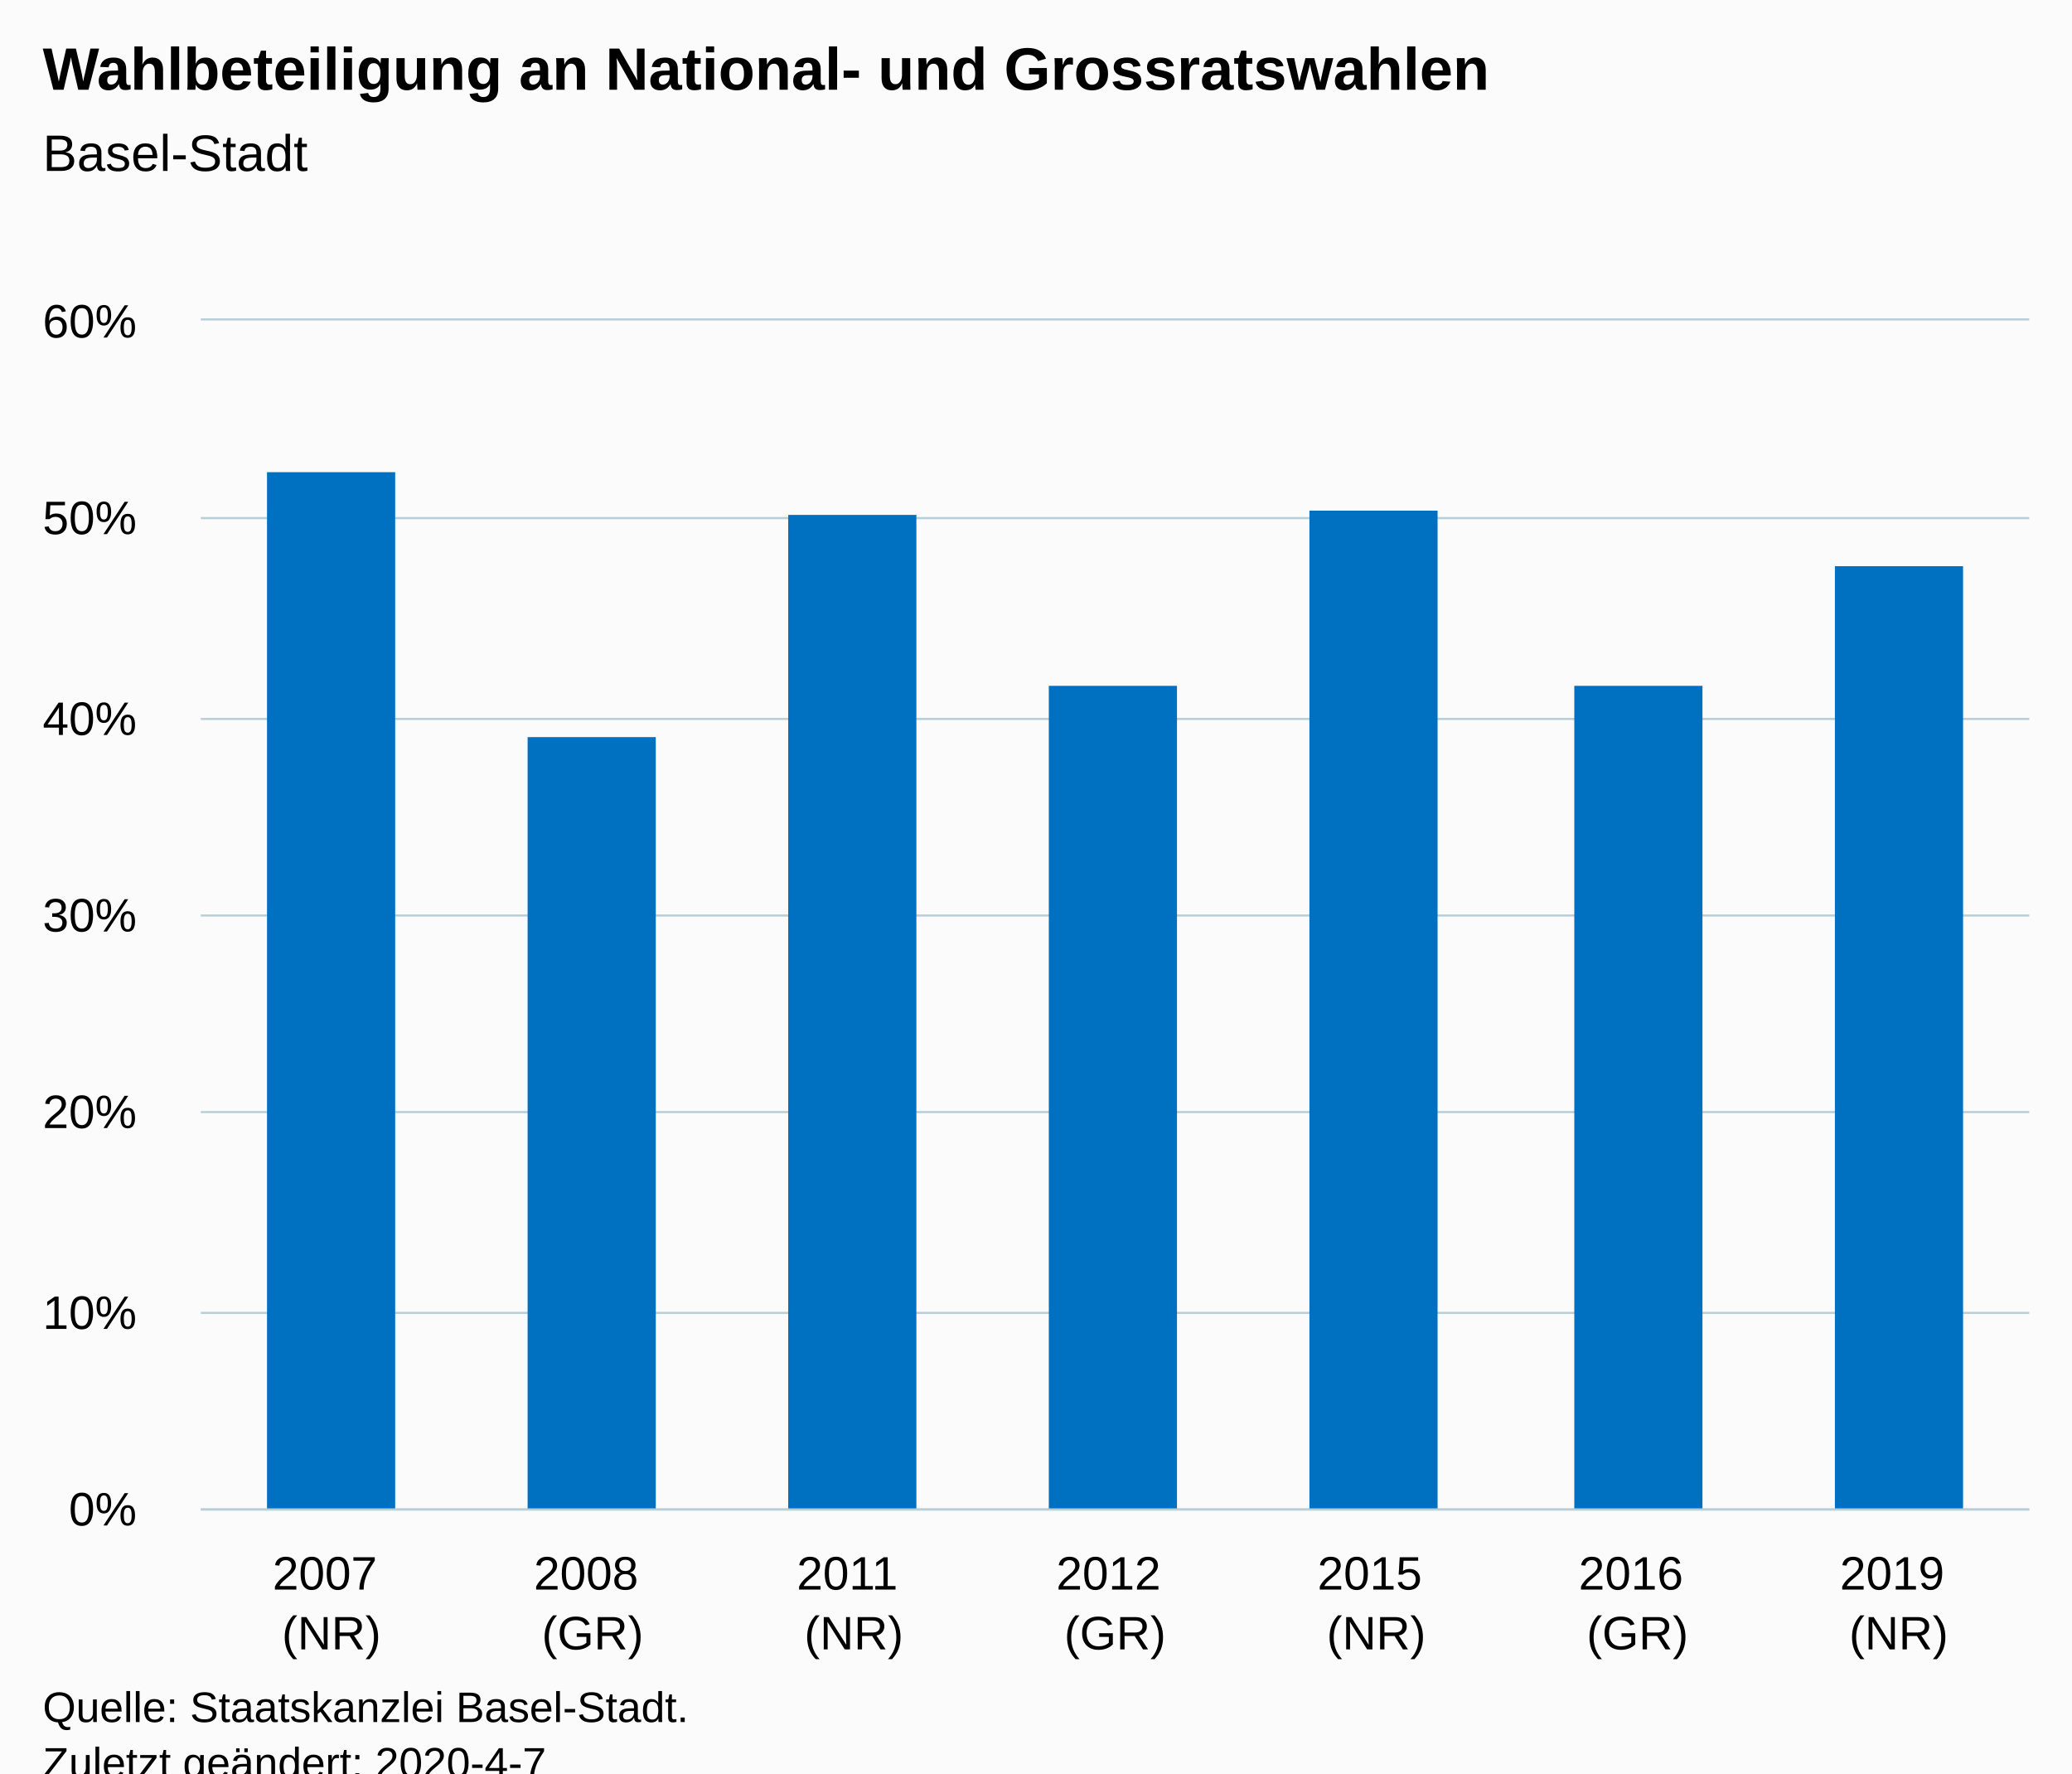
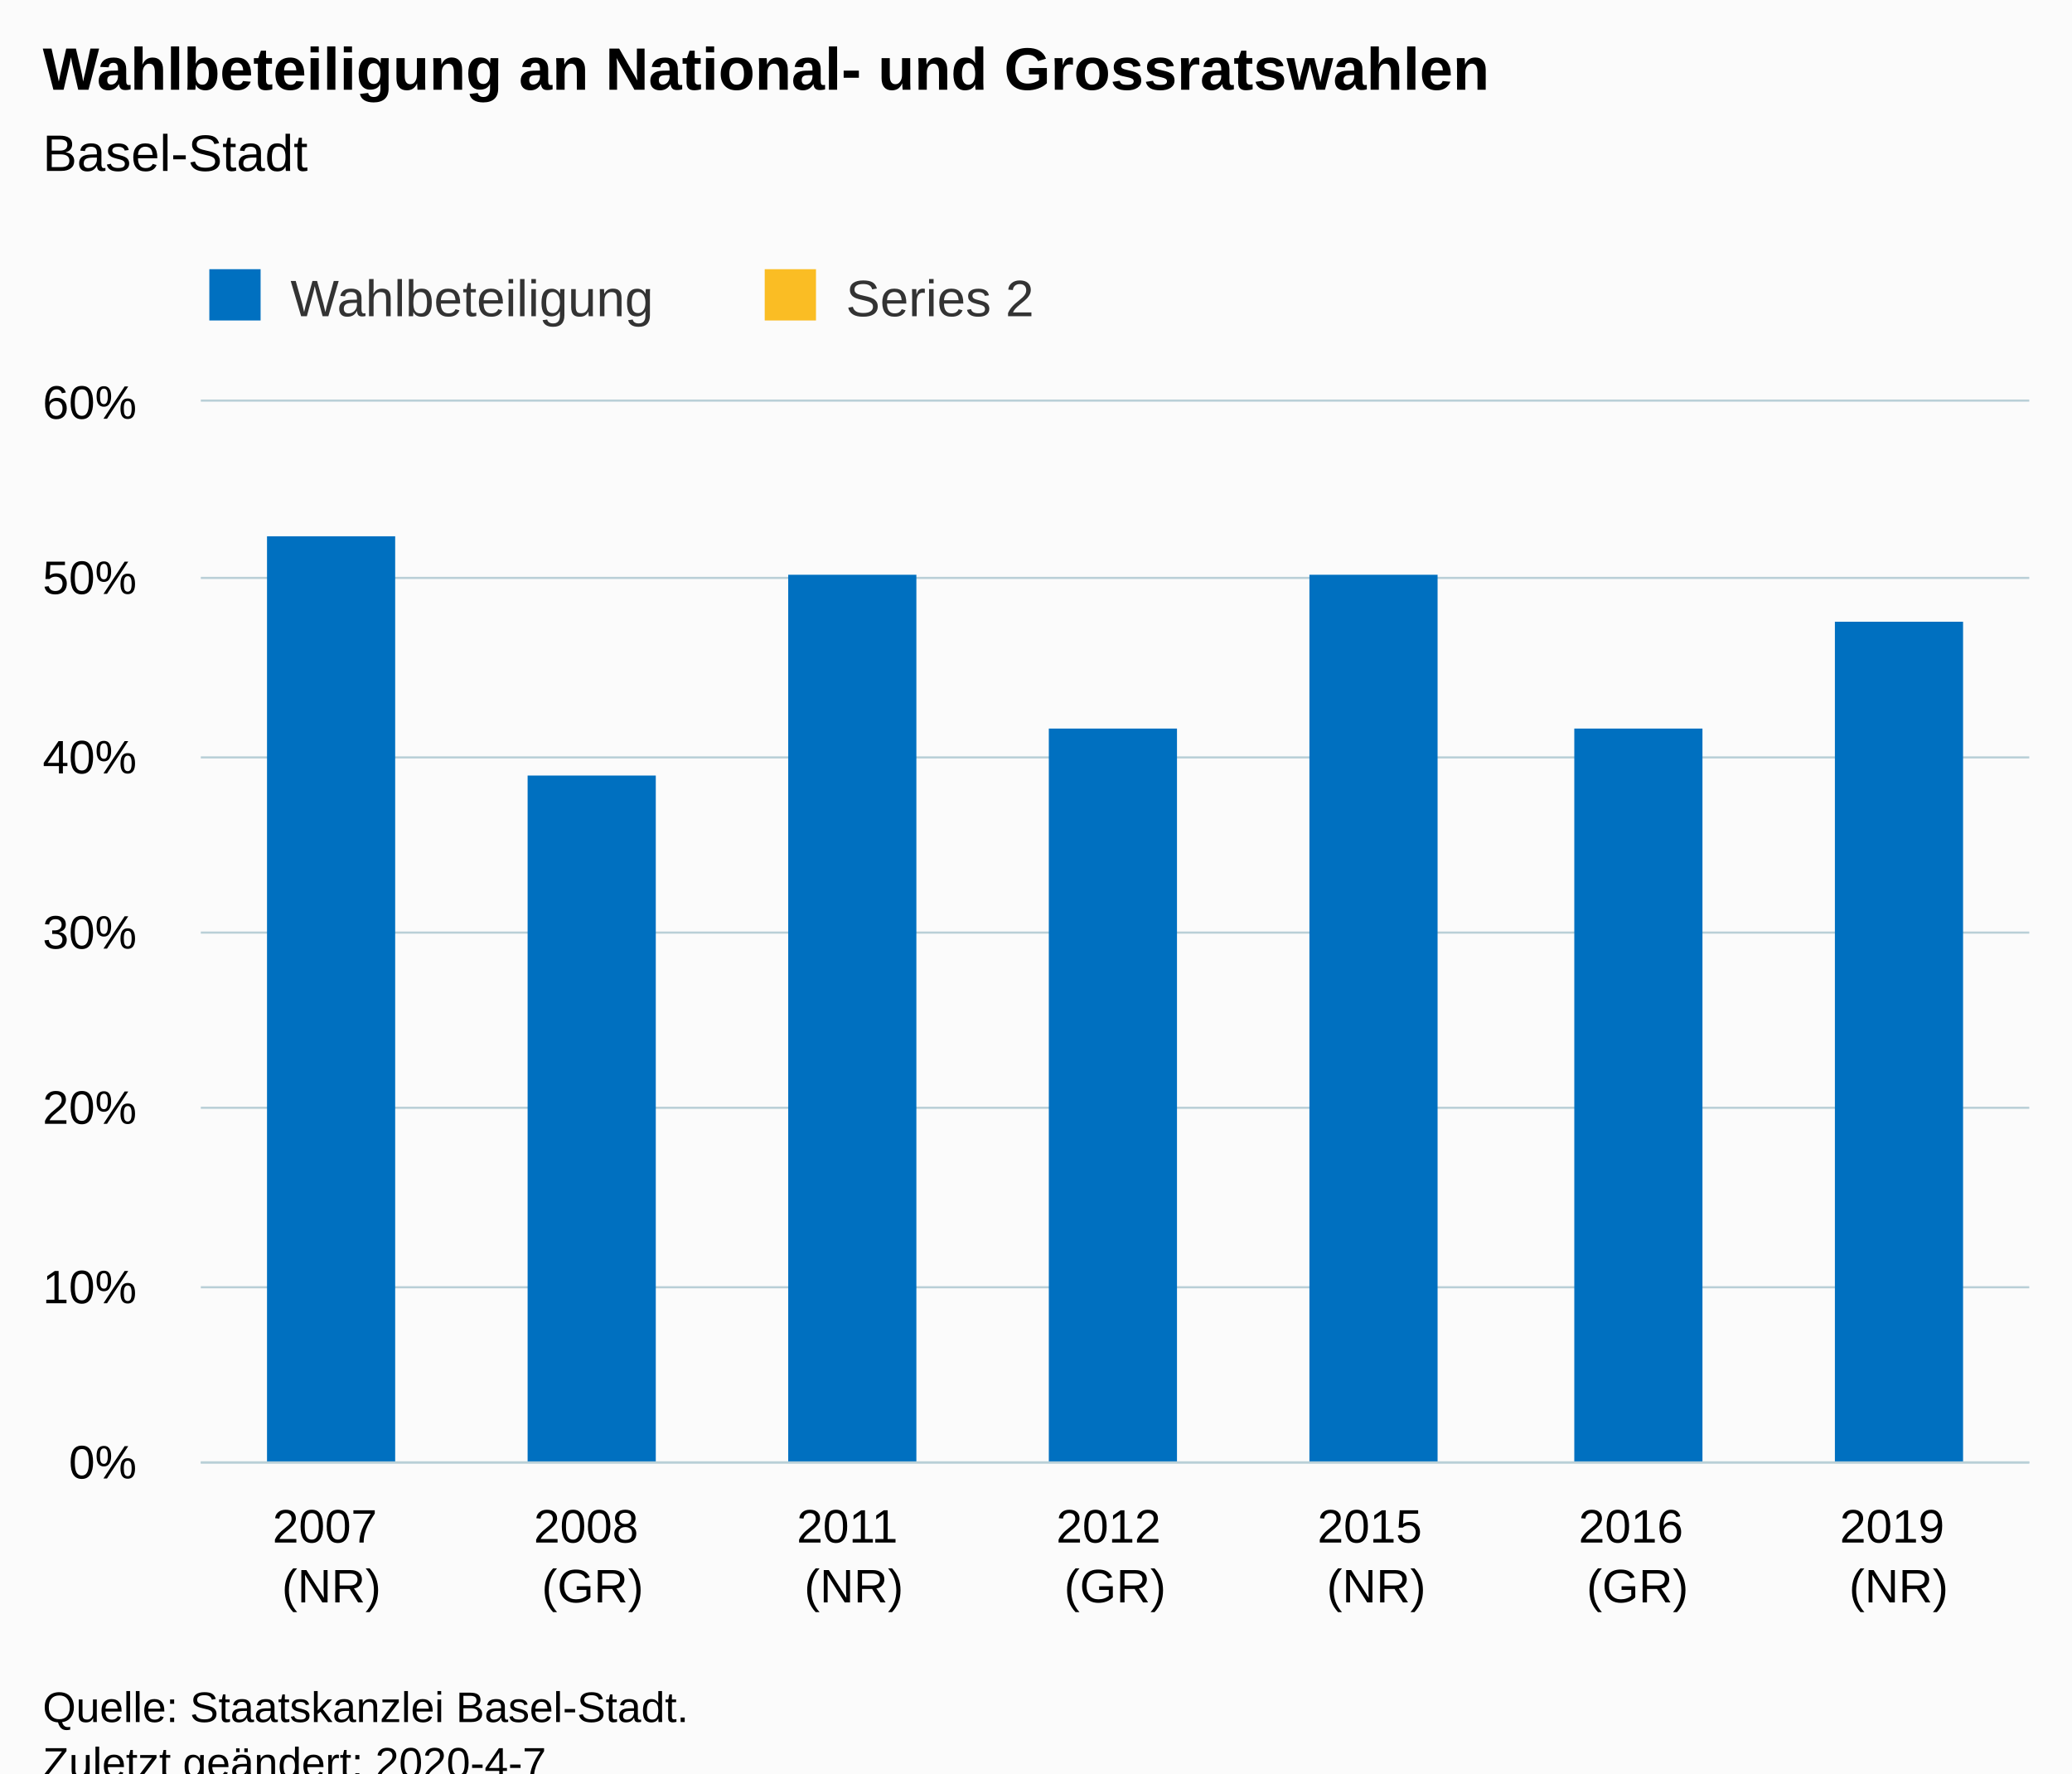
<svg xmlns="http://www.w3.org/2000/svg" version="1.1" class="highcharts-root" style="font-family:Arial;font-size:12px;" viewBox="0 0 485 415">
  <defs>
-     <clipPath id="highcharts-dq2z285-6">
-       <rect x="0" y="0" width="428" height="278" fill="none" />
+     <clipPath id="highcharts-bqipovv-13-">
+       <rect x="0" y="0" width="428" height="248" fill="none" />
    </clipPath>
-     <clipPath id="highcharts-dq2z285-7">
-       <rect x="0" y="0" width="428" height="278" fill="none" />
+     <clipPath id="highcharts-bqipovv-21-">
+       <rect x="0" y="0" width="428" height="248" fill="none" />
    </clipPath>
  </defs>
  <rect fill="#fbfbfb" class="highcharts-background" x="0" y="0" width="485" height="428" rx="0" ry="0" />
-   <rect fill="none" class="highcharts-plot-background" x="47" y="75" width="428" height="278" />
+   <rect fill="none" class="highcharts-plot-background" x="47" y="94" width="428" height="248" />
  <g class="highcharts-pane-group" data-z-index="0" />
-   <g class="highcharts-grid highcharts-xaxis-grid " data-z-index="1">
-     <path fill="none" data-z-index="1" class="highcharts-grid-line" d="M 107.5 75 L 107.5 353" opacity="1" />
-     <path fill="none" data-z-index="1" class="highcharts-grid-line" d="M 168.5 75 L 168.5 353" opacity="1" />
-     <path fill="none" data-z-index="1" class="highcharts-grid-line" d="M 229.5 75 L 229.5 353" opacity="1" />
-     <path fill="none" data-z-index="1" class="highcharts-grid-line" d="M 291.5 75 L 291.5 353" opacity="1" />
-     <path fill="none" data-z-index="1" class="highcharts-grid-line" d="M 352.5 75 L 352.5 353" opacity="1" />
-     <path fill="none" data-z-index="1" class="highcharts-grid-line" d="M 413.5 75 L 413.5 353" opacity="1" />
-     <path fill="none" data-z-index="1" class="highcharts-grid-line" d="M 474.5 75 L 474.5 353" opacity="1" />
-     <path fill="none" data-z-index="1" class="highcharts-grid-line" d="M 46.5 75 L 46.5 353" opacity="1" />
+   <g class="highcharts-grid highcharts-xaxis-grid" data-z-index="1">
+     <path fill="none" data-z-index="1" class="highcharts-grid-line" d="M 107.5 94 L 107.5 342" opacity="1" />
+     <path fill="none" data-z-index="1" class="highcharts-grid-line" d="M 168.5 94 L 168.5 342" opacity="1" />
+     <path fill="none" data-z-index="1" class="highcharts-grid-line" d="M 229.5 94 L 229.5 342" opacity="1" />
+     <path fill="none" data-z-index="1" class="highcharts-grid-line" d="M 291.5 94 L 291.5 342" opacity="1" />
+     <path fill="none" data-z-index="1" class="highcharts-grid-line" d="M 352.5 94 L 352.5 342" opacity="1" />
+     <path fill="none" data-z-index="1" class="highcharts-grid-line" d="M 413.5 94 L 413.5 342" opacity="1" />
+     <path fill="none" data-z-index="1" class="highcharts-grid-line" d="M 474.5 94 L 474.5 342" opacity="1" />
+     <path fill="none" data-z-index="1" class="highcharts-grid-line" d="M 46.5 94 L 46.5 342" opacity="1" />
  </g>
-   <g class="highcharts-grid highcharts-yaxis-grid " data-z-index="1">
-     <path fill="none" stroke="#B9CFD7" stroke-width="0.5" data-z-index="1" class="highcharts-grid-line" d="M 47 353.25 L 475 353.25" opacity="1" />
-     <path fill="none" stroke="#B9CFD7" stroke-width="0.5" data-z-index="1" class="highcharts-grid-line" d="M 47 307.25 L 475 307.25" opacity="1" />
-     <path fill="none" stroke="#B9CFD7" stroke-width="0.5" data-z-index="1" class="highcharts-grid-line" d="M 47 260.25 L 475 260.25" opacity="1" />
-     <path fill="none" stroke="#B9CFD7" stroke-width="0.5" data-z-index="1" class="highcharts-grid-line" d="M 47 214.25 L 475 214.25" opacity="1" />
-     <path fill="none" stroke="#B9CFD7" stroke-width="0.5" data-z-index="1" class="highcharts-grid-line" d="M 47 168.25 L 475 168.25" opacity="1" />
-     <path fill="none" stroke="#B9CFD7" stroke-width="0.5" data-z-index="1" class="highcharts-grid-line" d="M 47 121.25 L 475 121.25" opacity="1" />
-     <path fill="none" stroke="#B9CFD7" stroke-width="0.5" data-z-index="1" class="highcharts-grid-line" d="M 47 74.75 L 475 74.75" opacity="1" />
+   <g class="highcharts-grid highcharts-yaxis-grid" data-z-index="1">
+     <path fill="none" stroke="#B9CFD7" stroke-width="0.5" data-z-index="1" class="highcharts-grid-line" d="M 47 342.25 L 475 342.25" opacity="1" />
+     <path fill="none" stroke="#B9CFD7" stroke-width="0.5" data-z-index="1" class="highcharts-grid-line" d="M 47 301.25 L 475 301.25" opacity="1" />
+     <path fill="none" stroke="#B9CFD7" stroke-width="0.5" data-z-index="1" class="highcharts-grid-line" d="M 47 259.25 L 475 259.25" opacity="1" />
+     <path fill="none" stroke="#B9CFD7" stroke-width="0.5" data-z-index="1" class="highcharts-grid-line" d="M 47 218.25 L 475 218.25" opacity="1" />
+     <path fill="none" stroke="#B9CFD7" stroke-width="0.5" data-z-index="1" class="highcharts-grid-line" d="M 47 177.25 L 475 177.25" opacity="1" />
+     <path fill="none" stroke="#B9CFD7" stroke-width="0.5" data-z-index="1" class="highcharts-grid-line" d="M 47 135.25 L 475 135.25" opacity="1" />
+     <path fill="none" stroke="#B9CFD7" stroke-width="0.5" data-z-index="1" class="highcharts-grid-line" d="M 47 93.75 L 475 93.75" opacity="1" />
  </g>
-   <rect fill="none" class="highcharts-plot-border" data-z-index="1" x="47" y="75" width="428" height="278" />
-   <g class="highcharts-axis highcharts-xaxis " data-z-index="2">
-     <path fill="none" class="highcharts-axis-line" stroke="#B9CFD7" stroke-width="0.5" data-z-index="7" d="M 47 353.25 L 475 353.25" />
+   <rect fill="none" class="highcharts-plot-border" data-z-index="1" x="47" y="94" width="428" height="248" />
+   <g class="highcharts-axis highcharts-xaxis" data-z-index="2">
+     <path fill="none" class="highcharts-axis-line" stroke="#B9CFD7" stroke-width="0.5" data-z-index="7" d="M 47 342.25 L 475 342.25" />
  </g>
-   <g class="highcharts-axis highcharts-yaxis " data-z-index="2">
-     <path fill="none" class="highcharts-axis-line" data-z-index="7" d="M 47 75 L 47 353" />
+   <g class="highcharts-axis highcharts-yaxis" data-z-index="2">
+     <path fill="none" class="highcharts-axis-line" data-z-index="7" d="M 47 94 L 47 342" />
  </g>
  <g class="highcharts-series-group" data-z-index="3">
-     <g data-z-index="0.1" class="highcharts-series highcharts-series-0 highcharts-column-series " transform="translate(47,75) scale(1 1)" clip-path="url(#highcharts-dq2z285-7)">
-       <rect x="15.5" y="35.5" width="30" height="243" fill="#0070C0" stroke="#ffffff" stroke-width="1e-7" class="highcharts-point" />
-       <rect x="76.5" y="97.5" width="30" height="181" fill="#0070C0" stroke="#ffffff" stroke-width="1e-7" class="highcharts-point" />
-       <rect x="137.5" y="45.5" width="30" height="233" fill="#0070C0" stroke="#ffffff" stroke-width="1e-7" class="highcharts-point" />
-       <rect x="198.5" y="85.5" width="30" height="193" fill="#0070C0" stroke="#ffffff" stroke-width="1e-7" class="highcharts-point" />
-       <rect x="259.5" y="44.5" width="30" height="234" fill="#0070C0" stroke="#ffffff" stroke-width="1e-7" class="highcharts-point" />
-       <rect x="321.5" y="85.5" width="30" height="193" fill="#0070C0" stroke="#ffffff" stroke-width="1e-7" class="highcharts-point" />
-       <rect x="382.5" y="57.5" width="30" height="221" fill="#0070C0" stroke="#ffffff" stroke-width="1e-7" class="highcharts-point" />
+     <g class="highcharts-series highcharts-series-0 highcharts-column-series" data-z-index="0.1" opacity="1" transform="translate(47,94) scale(1 1)" clip-path="url(#highcharts-bqipovv-21-)">
+       <rect x="15.5" y="31.5" width="30" height="217" fill="#0070C0" stroke="#ffffff" stroke-width="1e-7" opacity="1" class="highcharts-point" />
+       <rect x="76.5" y="87.5" width="30" height="161" fill="#0070C0" stroke="#ffffff" stroke-width="1e-7" opacity="1" class="highcharts-point" />
+       <rect x="137.5" y="40.5" width="30" height="208" fill="#0070C0" stroke="#ffffff" stroke-width="1e-7" opacity="1" class="highcharts-point" />
+       <rect x="198.5" y="76.5" width="30" height="172" fill="#0070C0" stroke="#ffffff" stroke-width="1e-7" opacity="1" class="highcharts-point" />
+       <rect x="259.5" y="40.5" width="30" height="208" fill="#0070C0" stroke="#ffffff" stroke-width="1e-7" opacity="1" class="highcharts-point" />
+       <rect x="321.5" y="76.5" width="30" height="172" fill="#0070C0" stroke="#ffffff" stroke-width="1e-7" opacity="1" class="highcharts-point" />
+       <rect x="382.5" y="51.5" width="30" height="197" fill="#0070C0" stroke="#ffffff" stroke-width="1e-7" opacity="1" class="highcharts-point" />
    </g>
-     <g data-z-index="0.1" class="highcharts-markers highcharts-series-0 highcharts-column-series " transform="translate(47,75) scale(1 1)" clip-path="none" />
+     <g class="highcharts-markers highcharts-series-0 highcharts-column-series" data-z-index="0.1" opacity="1" transform="translate(47,94) scale(1 1)" clip-path="none" />
+     <g class="highcharts-series highcharts-series-1 highcharts-column-series" data-z-index="0.1" opacity="1" transform="translate(47,94) scale(1 1)" clip-path="url(#highcharts-bqipovv-21-)" />
+     <g class="highcharts-markers highcharts-series-1 highcharts-column-series" data-z-index="0.1" opacity="1" transform="translate(47,94) scale(1 1)" clip-path="none" />
  </g>
  <text x="10" text-anchor="start" class="highcharts-title" data-z-index="4" style="color:#000000;font-size:14px;font-weight:bold;fill:#000000;" y="21">
    <tspan>Wahlbeteiligung an National- und Grossratswahlen</tspan>
  </text>
  <text x="10" text-anchor="start" class="highcharts-subtitle" data-z-index="4" style="color:#000000;font-size:12px;font-weight:normal;fill:#000000;" y="40">
    <tspan>Basel-Stadt</tspan>
  </text>
-   <g class="highcharts-axis-labels highcharts-xaxis-labels " data-z-index="7">
-     <text x="77.571" style="color:#000000;cursor:default;font-size:11px;fill:#000000;" text-anchor="middle" transform="translate(0,0)" y="372" opacity="1">
+   <text x="10" text-anchor="start" class="highcharts-caption" data-z-index="4" style="color:#666666;fill:#666666;" y="390" />
+   <g class="highcharts-legend" data-z-index="7" transform="translate(39,56)">
+     <rect fill="none" class="highcharts-legend-box" rx="0" ry="0" x="0" y="0" width="213" height="26" visibility="visible" />
+     <g data-z-index="1">
+       <g>
+         <g class="highcharts-legend-item highcharts-column-series highcharts-color-undefined highcharts-series-0" data-z-index="1" transform="translate(8,3)">
+           <text x="21" style="color:#333333;cursor:pointer;font-size:12px;font-weight:normal;fill:#333333;" text-anchor="start" data-z-index="2" y="15">
+             <tspan>Wahlbeteiligung</tspan>
+           </text>
+           <rect x="2" y="4" width="12" height="12" fill="#0070C0" class="highcharts-point" data-z-index="3" />
+         </g>
+         <g class="highcharts-legend-item highcharts-column-series highcharts-color-undefined highcharts-series-1" data-z-index="1" transform="translate(138,3)">
+           <text x="21" y="15" style="color:#333333;cursor:pointer;font-size:12px;font-weight:normal;fill:#333333;" text-anchor="start" data-z-index="2">
+             <tspan>Series 2</tspan>
+           </text>
+           <rect x="2" y="4" width="12" height="12" fill="#FABD24" class="highcharts-point" data-z-index="3" />
+         </g>
+       </g>
+     </g>
+   </g>
+   <g class="highcharts-axis-labels highcharts-xaxis-labels" data-z-index="7">
+     <text x="77.571" style="color:#000000;cursor:default;font-size:11px;fill:#000000;" text-anchor="middle" transform="translate(0,0)" y="361" opacity="1">
      <tspan>2007</tspan>
      <tspan x="77.571" dy="14">(NR)</tspan>
    </text>
-     <text x="138.714" style="color:#000000;cursor:default;font-size:11px;fill:#000000;" text-anchor="middle" transform="translate(0,0)" y="372" opacity="1">
+     <text x="138.714" style="color:#000000;cursor:default;font-size:11px;fill:#000000;" text-anchor="middle" transform="translate(0,0)" y="361" opacity="1">
      <tspan>2008</tspan>
      <tspan x="138.714" dy="14">(GR)</tspan>
    </text>
-     <text x="199.857" style="color:#000000;cursor:default;font-size:11px;fill:#000000;" text-anchor="middle" transform="translate(0,0)" y="372" opacity="1">
+     <text x="199.857" style="color:#000000;cursor:default;font-size:11px;fill:#000000;" text-anchor="middle" transform="translate(0,0)" y="361" opacity="1">
      <tspan>2011</tspan>
      <tspan x="199.857" dy="14">(NR)</tspan>
    </text>
-     <text x="261" style="color:#000000;cursor:default;font-size:11px;fill:#000000;" text-anchor="middle" transform="translate(0,0)" y="372" opacity="1">
+     <text x="261" style="color:#000000;cursor:default;font-size:11px;fill:#000000;" text-anchor="middle" transform="translate(0,0)" y="361" opacity="1">
      <tspan>2012</tspan>
      <tspan x="261" dy="14">(GR)</tspan>
    </text>
-     <text x="322.143" style="color:#000000;cursor:default;font-size:11px;fill:#000000;" text-anchor="middle" transform="translate(0,0)" y="372" opacity="1">
+     <text x="322.143" style="color:#000000;cursor:default;font-size:11px;fill:#000000;" text-anchor="middle" transform="translate(0,0)" y="361" opacity="1">
      <tspan>2015</tspan>
      <tspan x="322.143" dy="14">(NR)</tspan>
    </text>
-     <text x="383.286" style="color:#000000;cursor:default;font-size:11px;fill:#000000;" text-anchor="middle" transform="translate(0,0)" y="372" opacity="1">
+     <text x="383.286" style="color:#000000;cursor:default;font-size:11px;fill:#000000;" text-anchor="middle" transform="translate(0,0)" y="361" opacity="1">
      <tspan>2016</tspan>
      <tspan x="383.286" dy="14">(GR)</tspan>
    </text>
-     <text x="444.429" style="color:#000000;cursor:default;font-size:11px;fill:#000000;" text-anchor="middle" transform="translate(0,0)" y="372" opacity="1">
+     <text x="444.429" style="color:#000000;cursor:default;font-size:11px;fill:#000000;" text-anchor="middle" transform="translate(0,0)" y="361" opacity="1">
      <tspan>2019</tspan>
      <tspan x="444.429" dy="14">(NR)</tspan>
    </text>
  </g>
-   <g class="highcharts-axis-labels highcharts-yaxis-labels " data-z-index="7">
-     <text x="32" style="color:#000000;cursor:default;font-size:11px;fill:#000000;" text-anchor="end" transform="translate(0,0)" y="357" opacity="1">0%</text>
-     <text x="32" style="color:#000000;cursor:default;font-size:11px;fill:#000000;" text-anchor="end" transform="translate(0,0)" y="311" opacity="1">10%</text>
-     <text x="32" style="color:#000000;cursor:default;font-size:11px;fill:#000000;" text-anchor="end" transform="translate(0,0)" y="264" opacity="1">20%</text>
-     <text x="32" style="color:#000000;cursor:default;font-size:11px;fill:#000000;" text-anchor="end" transform="translate(0,0)" y="218" opacity="1">30%</text>
-     <text x="32" style="color:#000000;cursor:default;font-size:11px;fill:#000000;" text-anchor="end" transform="translate(0,0)" y="172" opacity="1">40%</text>
-     <text x="32" style="color:#000000;cursor:default;font-size:11px;fill:#000000;" text-anchor="end" transform="translate(0,0)" y="125" opacity="1">50%</text>
-     <text x="32" style="color:#000000;cursor:default;font-size:11px;fill:#000000;" text-anchor="end" transform="translate(0,0)" y="79" opacity="1">60%</text>
+   <g class="highcharts-axis-labels highcharts-yaxis-labels" data-z-index="7">
+     <text x="32" style="color:#000000;cursor:default;font-size:11px;fill:#000000;" text-anchor="end" transform="translate(0,0)" y="346" opacity="1">0%</text>
+     <text x="32" style="color:#000000;cursor:default;font-size:11px;fill:#000000;" text-anchor="end" transform="translate(0,0)" y="305" opacity="1">10%</text>
+     <text x="32" style="color:#000000;cursor:default;font-size:11px;fill:#000000;" text-anchor="end" transform="translate(0,0)" y="263" opacity="1">20%</text>
+     <text x="32" style="color:#000000;cursor:default;font-size:11px;fill:#000000;" text-anchor="end" transform="translate(0,0)" y="222" opacity="1">30%</text>
+     <text x="32" style="color:#000000;cursor:default;font-size:11px;fill:#000000;" text-anchor="end" transform="translate(0,0)" y="181" opacity="1">40%</text>
+     <text x="32" style="color:#000000;cursor:default;font-size:11px;fill:#000000;" text-anchor="end" transform="translate(0,0)" y="139" opacity="1">50%</text>
+     <text x="32" style="color:#000000;cursor:default;font-size:11px;fill:#000000;" text-anchor="end" transform="translate(0,0)" y="98" opacity="1">60%</text>
  </g>
  <text x="10" class="highcharts-credits" text-anchor="start" data-z-index="8" style="cursor:default;color:#000000;font-size:10px;fill:#000000;" y="403">
    <tspan>Quelle: Staatskanzlei Basel-Stadt.</tspan>
    <tspan x="10" dy="13">Zuletzt geändert: 2020-4-7</tspan>
  </text>
</svg>
